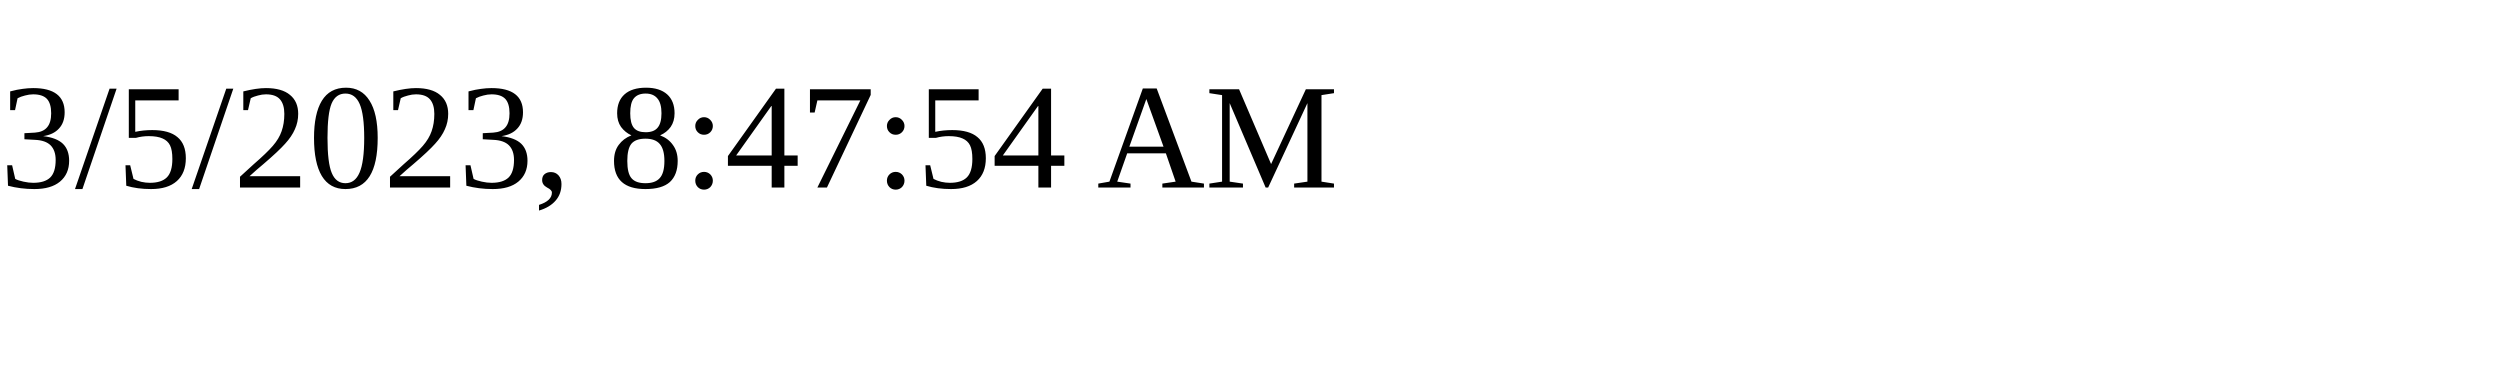
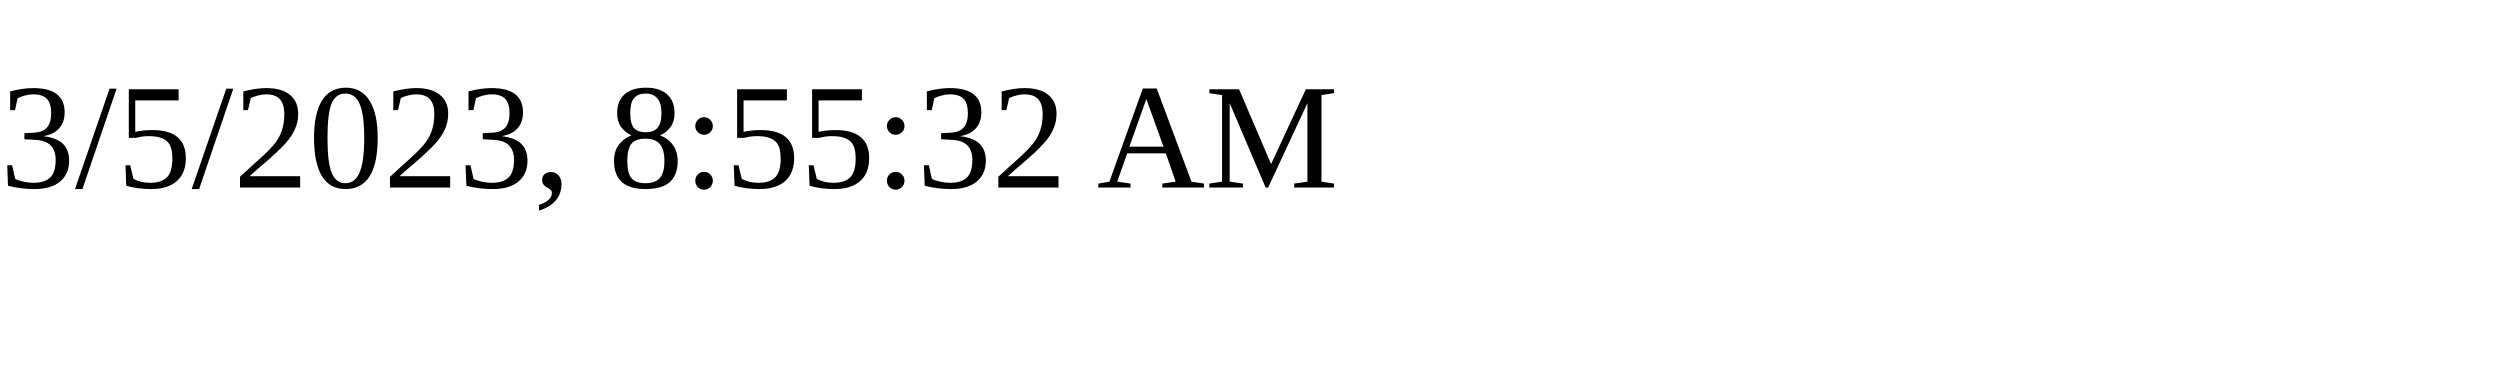
<svg xmlns="http://www.w3.org/2000/svg" height="30" width="200">
-   <text x="0" y="15">3/5/2023, 8:47:54 AM</text>
+   <text x="0" y="15">3/5/2023, 8:55:32 AM</text>
</svg>
